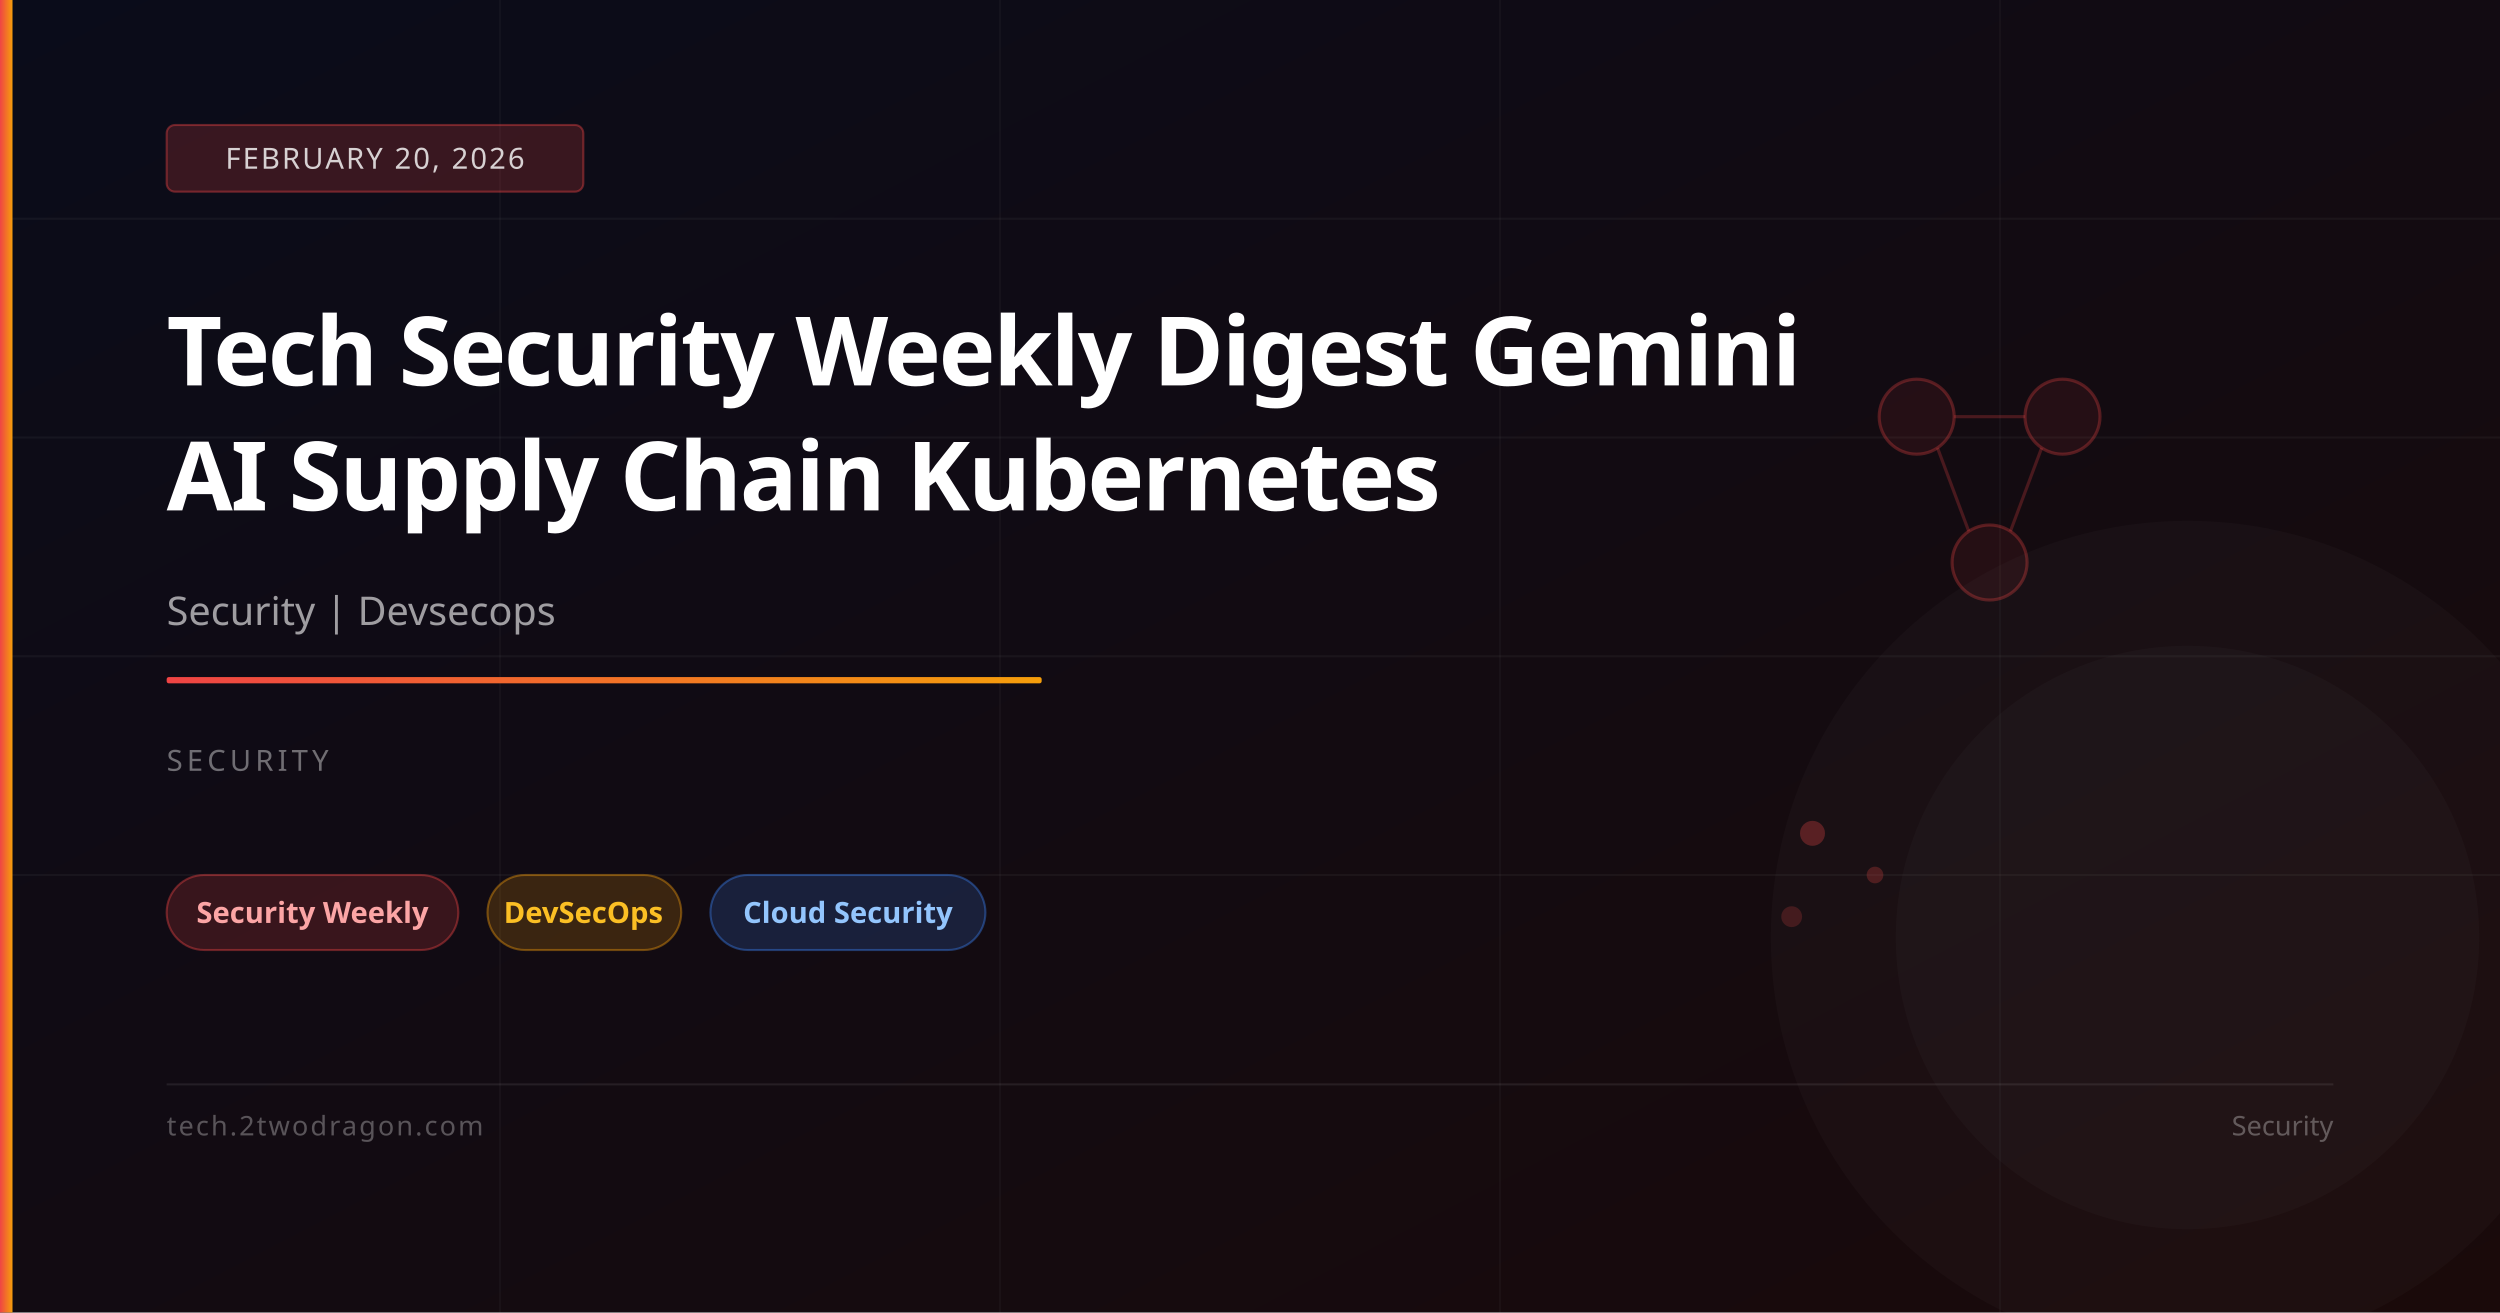
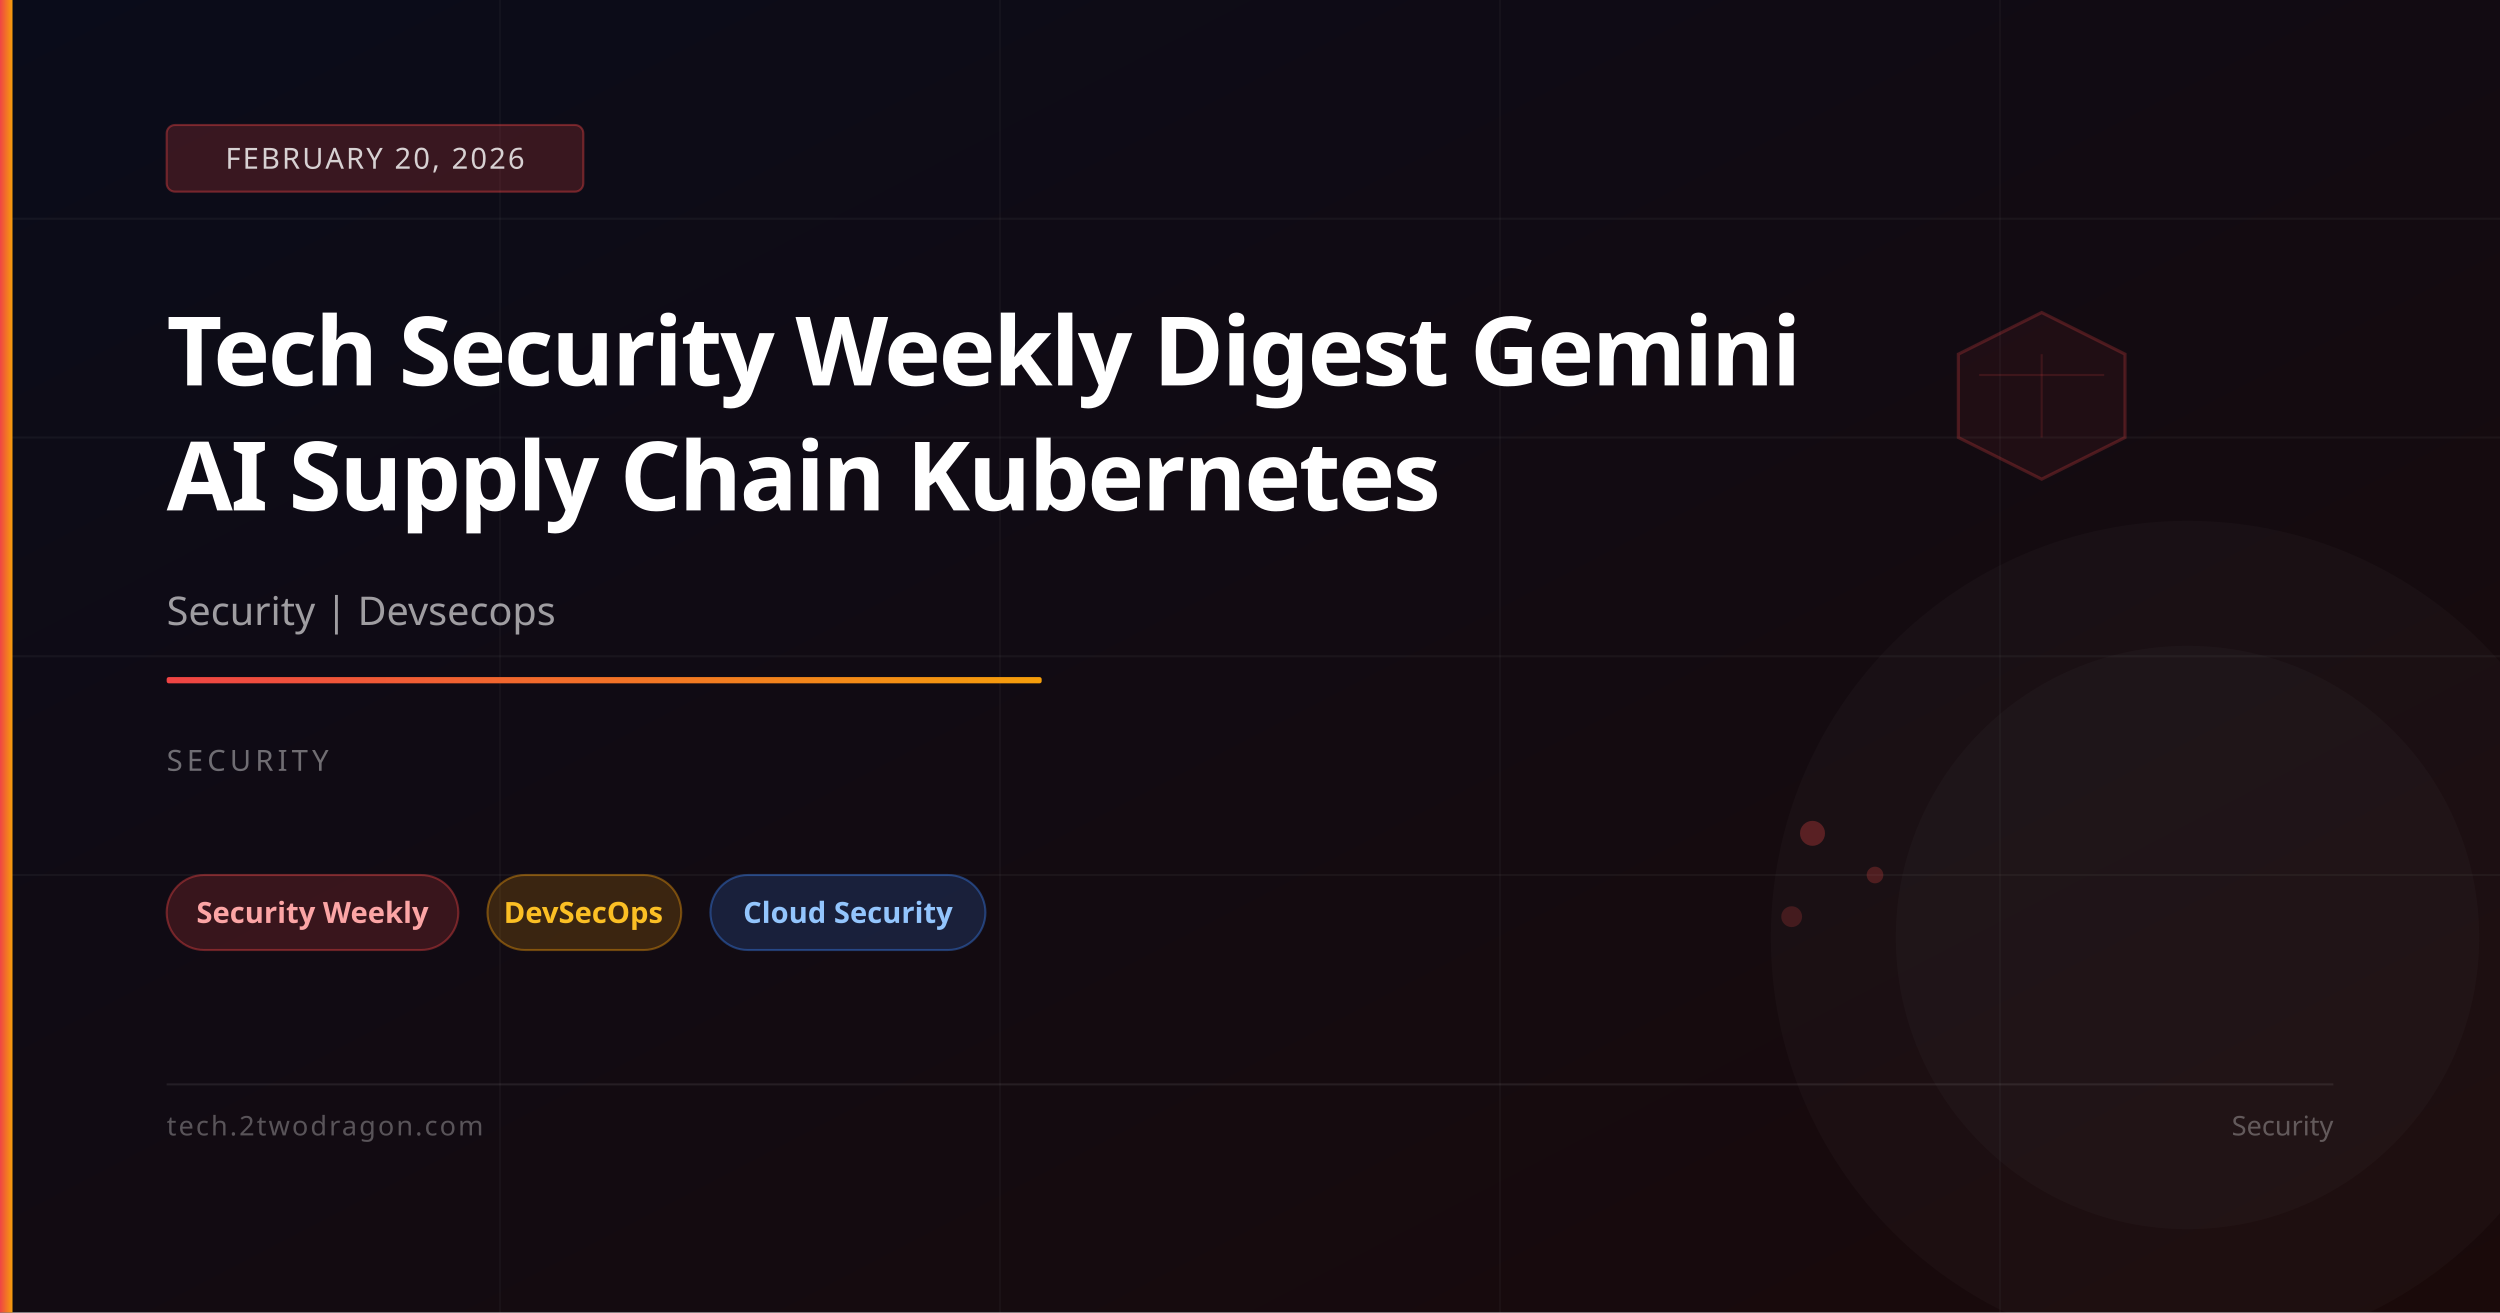
<svg xmlns="http://www.w3.org/2000/svg" viewBox="0 0 1200 630" width="1200" height="630">
  <defs>
    <linearGradient id="bg" x1="0%" y1="0%" x2="100%" y2="100%">
      <stop offset="0%" stop-color="#0a0c1a" />
      <stop offset="100%" stop-color="#1a0a0a" />
    </linearGradient>
    <linearGradient id="accent" x1="0%" y1="0%" x2="100%" y2="0%">
      <stop offset="0%" stop-color="#ef4444" />
      <stop offset="100%" stop-color="#f59e0b" />
    </linearGradient>
  </defs>
  <rect width="1200" height="630" fill="url(#bg)" />
  <line x1="0" y1="105" x2="1200" y2="105" stroke="rgba(255,255,255,0.04)" stroke-width="1" />
  <line x1="0" y1="210" x2="1200" y2="210" stroke="rgba(255,255,255,0.04)" stroke-width="1" />
  <line x1="0" y1="315" x2="1200" y2="315" stroke="rgba(255,255,255,0.04)" stroke-width="1" />
  <line x1="0" y1="420" x2="1200" y2="420" stroke="rgba(255,255,255,0.04)" stroke-width="1" />
  <line x1="240" y1="0" x2="240" y2="630" stroke="rgba(255,255,255,0.03)" stroke-width="1" />
  <line x1="480" y1="0" x2="480" y2="630" stroke="rgba(255,255,255,0.03)" stroke-width="1" />
  <line x1="720" y1="0" x2="720" y2="630" stroke="rgba(255,255,255,0.03)" stroke-width="1" />
  <line x1="960" y1="0" x2="960" y2="630" stroke="rgba(255,255,255,0.03)" stroke-width="1" />
-   <circle cx="920" cy="200" r="18" fill="rgba(239,68,68,0.08)" stroke="rgba(239,68,68,0.3)" stroke-width="1.5" />
-   <circle cx="990" cy="200" r="18" fill="rgba(239,68,68,0.08)" stroke="rgba(239,68,68,0.3)" stroke-width="1.5" />
-   <circle cx="955" cy="270" r="18" fill="rgba(239,68,68,0.08)" stroke="rgba(239,68,68,0.3)" stroke-width="1.5" />
-   <line x1="938" y1="200" x2="972" y2="200" stroke="rgba(239,68,68,0.25)" stroke-width="1.5" />
-   <line x1="930" y1="215" x2="945" y2="255" stroke="rgba(239,68,68,0.25)" stroke-width="1.5" />
-   <line x1="980" y1="215" x2="965" y2="255" stroke="rgba(239,68,68,0.25)" stroke-width="1.5" />
+   <polygon points="980,150 1020,170 1020,210 980,230 940,210 940,170" fill="rgba(239,68,68,0.06)" stroke="rgba(239,68,68,0.25)" stroke-width="1.5" />
+   <line x1="980" y1="170" x2="980" y2="210" stroke="rgba(239,68,68,0.15)" stroke-width="1" />
+   <line x1="950" y1="180" x2="1010" y2="180" stroke="rgba(239,68,68,0.15)" stroke-width="1" />
  <circle cx="870" cy="400" r="6" fill="rgba(239,68,68,0.3)" />
  <circle cx="900" cy="420" r="4" fill="rgba(239,68,68,0.25)" />
  <circle cx="860" cy="440" r="5" fill="rgba(239,68,68,0.2)" />
  <circle cx="1050" cy="450" r="200" fill="rgba(255,255,255,0.02)" />
  <circle cx="1050" cy="450" r="140" fill="rgba(255,255,255,0.02)" />
  <rect x="0" y="0" width="6" height="630" fill="url(#accent)" />
  <rect x="80" y="60" width="200" height="32" rx="4" fill="rgba(239,68,68,0.2)" stroke="rgba(239,68,68,0.4)" stroke-width="1" />
  <text x="180" y="81" font-family="system-ui,sans-serif" font-size="14" fill="rgba(255,255,255,0.8)" text-anchor="middle" letter-spacing="1">FEBRUARY 20, 2026</text>
  <text x="80" y="185" font-family="system-ui,sans-serif" font-size="46" font-weight="700" fill="white" letter-spacing="-1">Tech Security Weekly Digest Gemini</text>
  <text x="80" y="245" font-family="system-ui,sans-serif" font-size="46" font-weight="700" fill="white" letter-spacing="-1">AI Supply Chain Kubernetes</text>
  <text x="80" y="300" font-family="system-ui,sans-serif" font-size="19" fill="rgba(255,255,255,0.6)">Security | Devsecops</text>
  <rect x="80" y="325" width="420" height="3" rx="1" fill="url(#accent)" />
  <text x="80" y="370" font-family="system-ui,sans-serif" font-size="14" fill="rgba(255,255,255,0.4)" letter-spacing="2">SECURITY</text>
  <rect x="80" y="420" width="140" height="36" rx="18" fill="rgba(239,68,68,0.18)" stroke="rgba(239,68,68,0.4)" stroke-width="1" />
  <text x="150" y="443" font-family="system-ui,sans-serif" font-size="14" fill="#fca5a5" text-anchor="middle" font-weight="600">Security Weekly</text>
  <rect x="234" y="420" width="93" height="36" rx="18" fill="rgba(245,158,11,0.18)" stroke="rgba(245,158,11,0.4)" stroke-width="1" />
  <text x="280" y="443" font-family="system-ui,sans-serif" font-size="14" fill="#fbbf24" text-anchor="middle" font-weight="600">DevSecOps</text>
  <rect x="341" y="420" width="132" height="36" rx="18" fill="rgba(59,130,246,0.18)" stroke="rgba(59,130,246,0.4)" stroke-width="1" />
  <text x="407" y="443" font-family="system-ui,sans-serif" font-size="14" fill="#93c5fd" text-anchor="middle" font-weight="600">Cloud Security</text>
  <rect x="80" y="520" width="1040" height="1" fill="rgba(255,255,255,0.08)" />
  <text x="80" y="545" font-family="system-ui,sans-serif" font-size="13" fill="rgba(255,255,255,0.3)" letter-spacing="1">tech.2twodragon.com</text>
  <text x="1120" y="545" font-family="system-ui,sans-serif" font-size="13" fill="rgba(255,255,255,0.3)" text-anchor="end">Security</text>
</svg>
